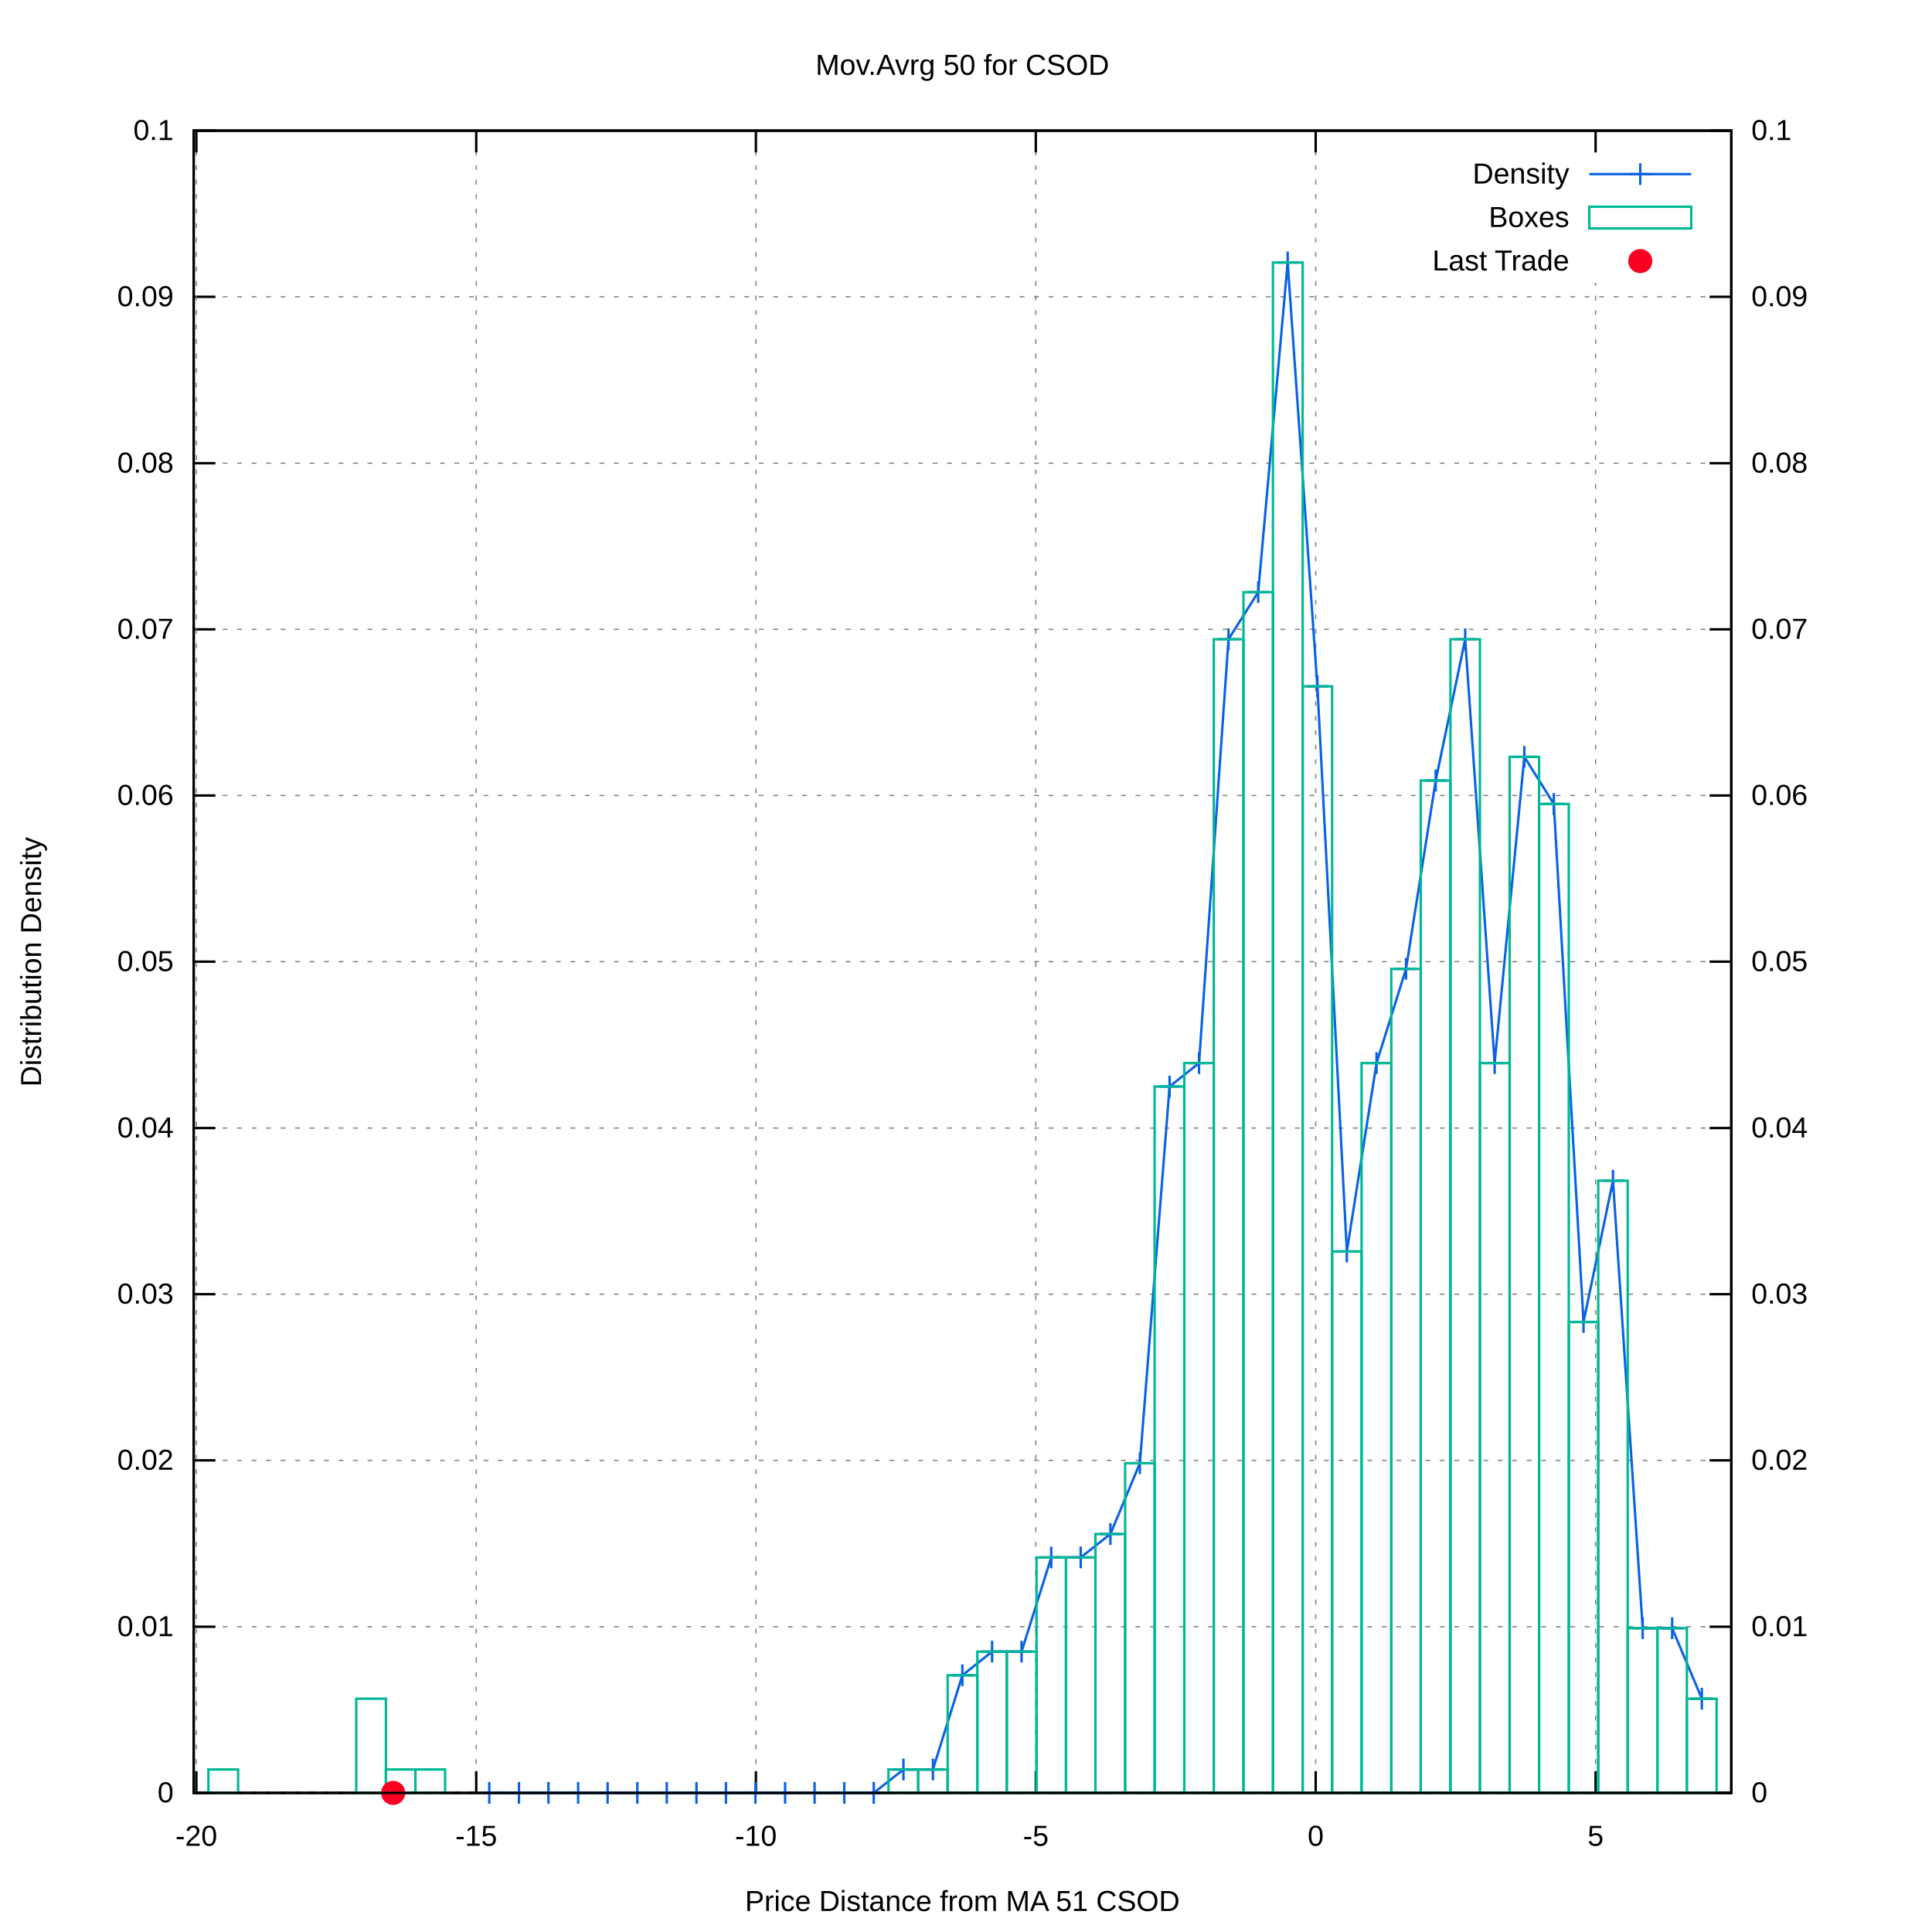
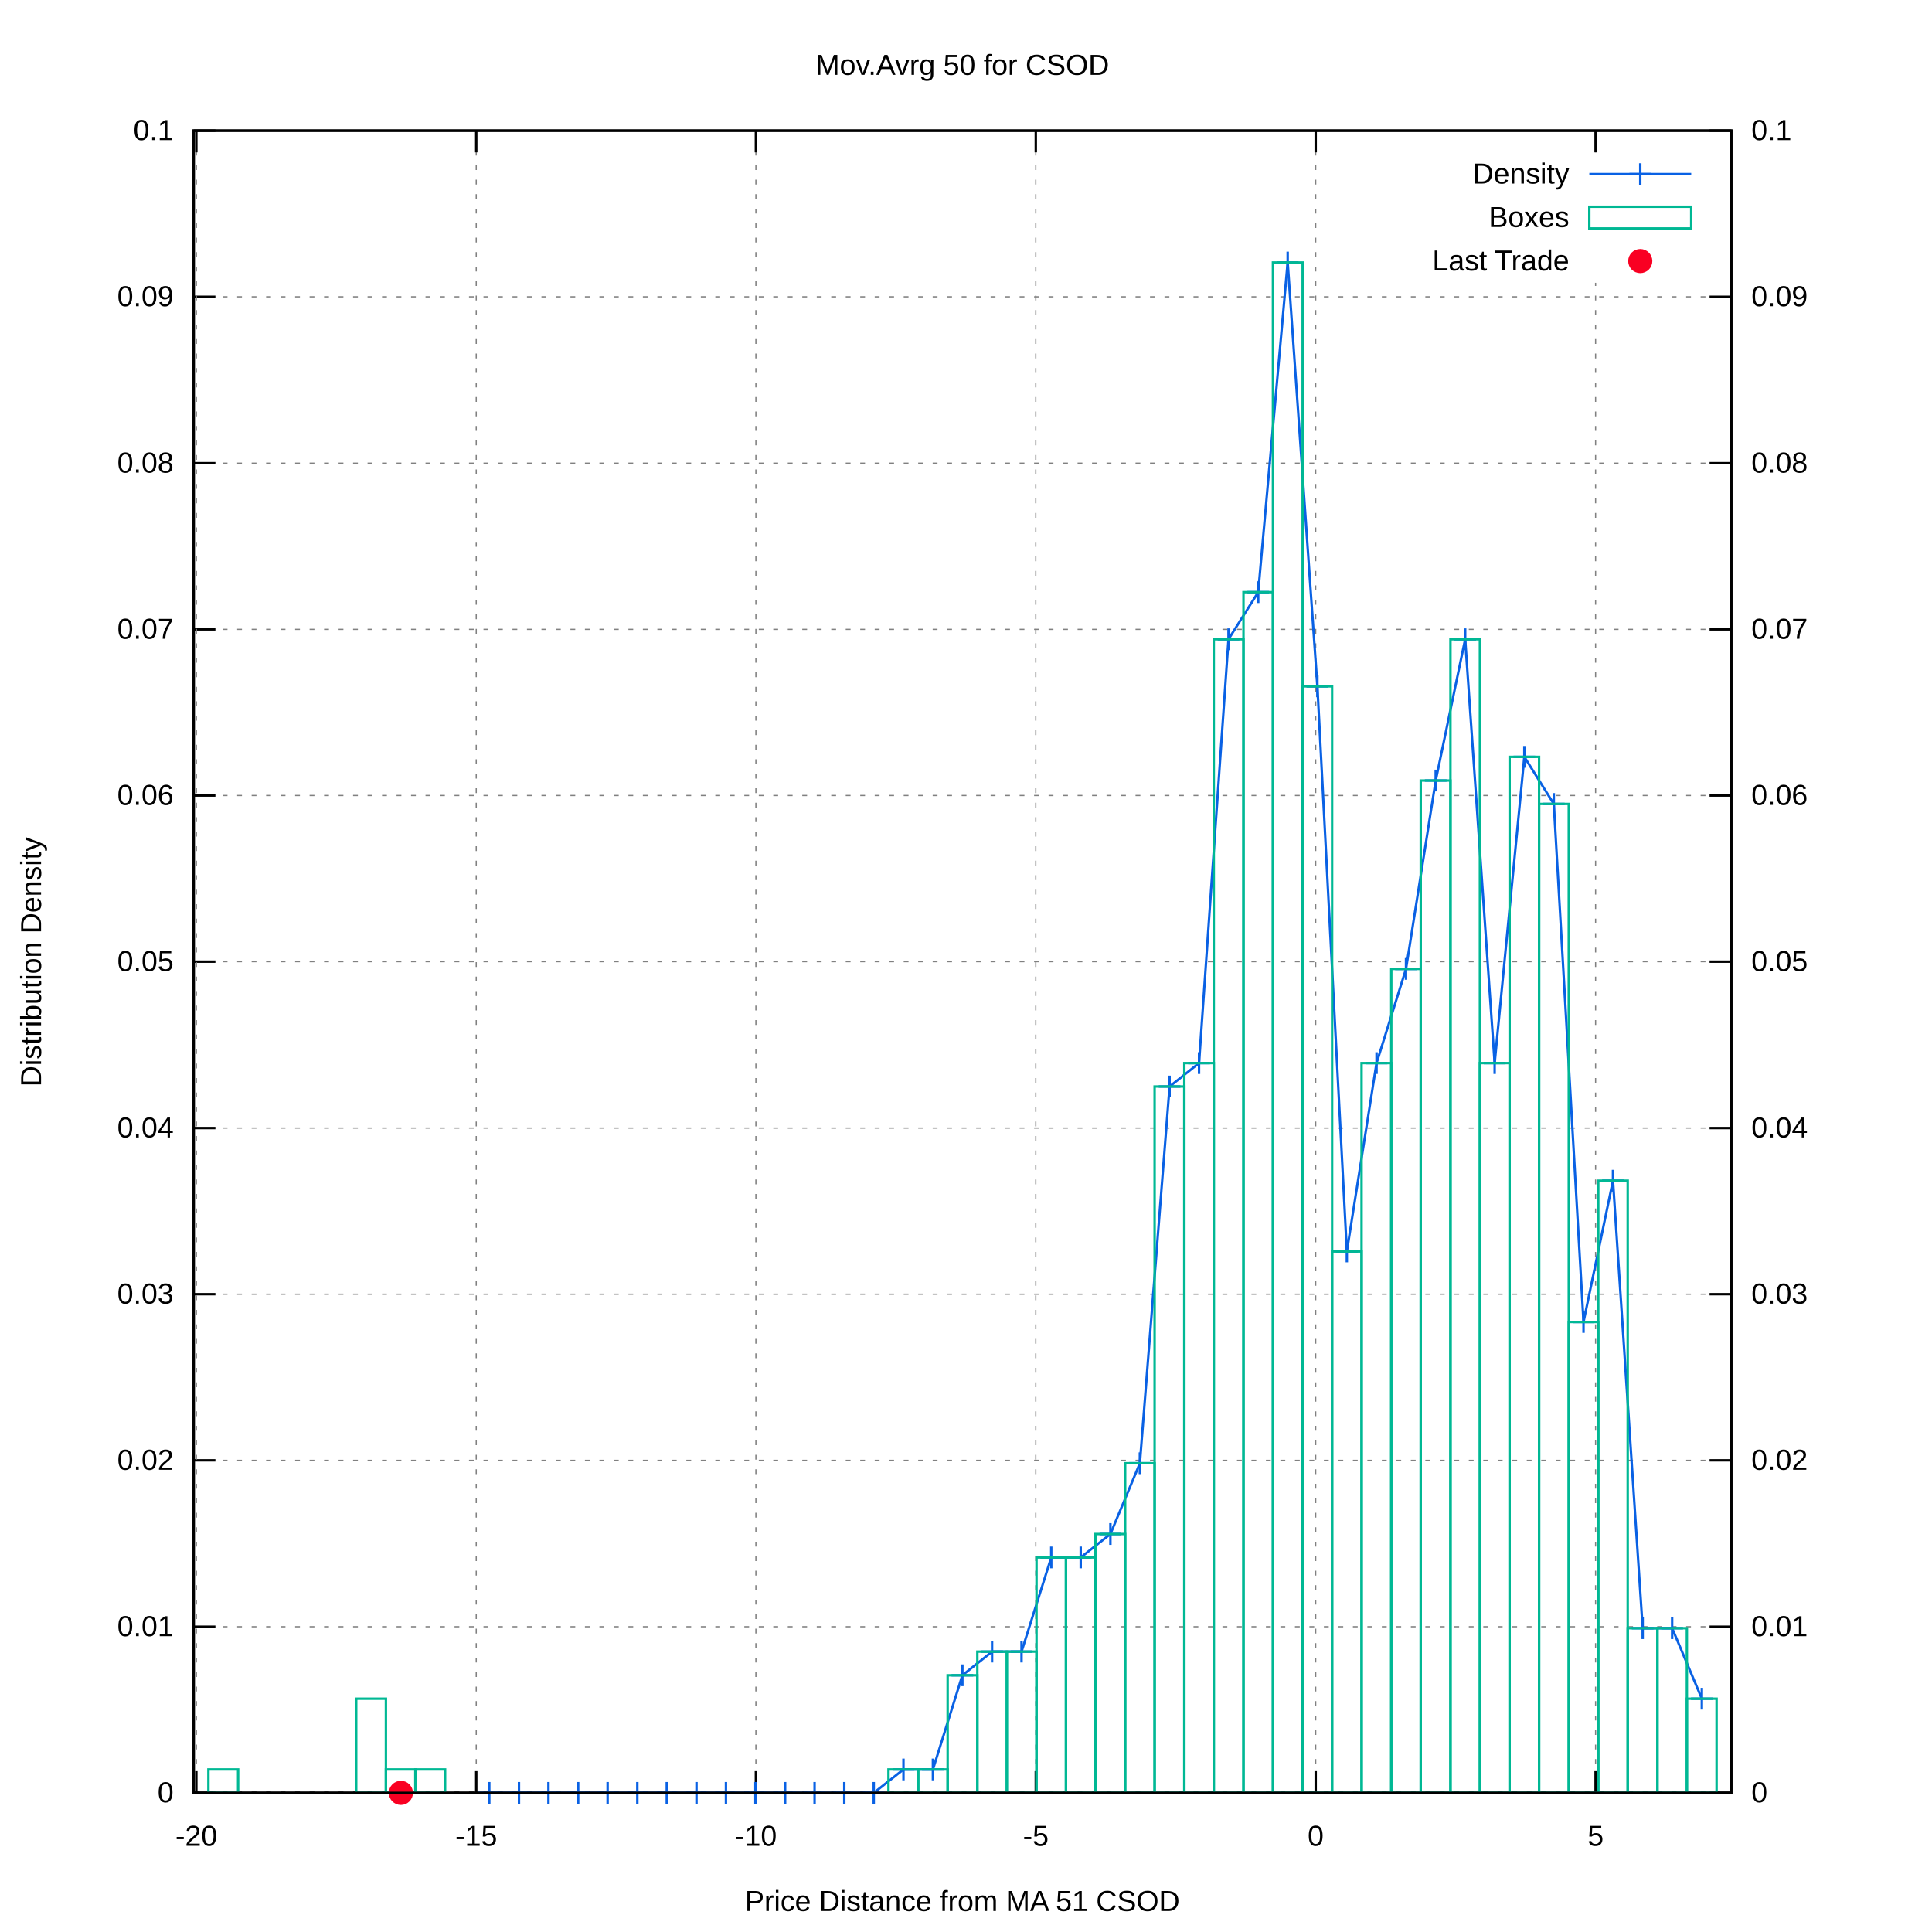
<svg xmlns="http://www.w3.org/2000/svg" xmlns:xlink="http://www.w3.org/1999/xlink" viewBox="0 0 800 800">
  <g id="gnuplot_canvas">
    <rect x="0" y="0" width="800" height="800" fill="#ffffff" />
    <defs>
      <circle id="gpDot" r="0.5" stroke-width="0.5" />
      <path id="gpPt0" stroke-width="0.222" stroke="currentColor" d="M-1,0 h2 M0,-1 v2" />
      <path id="gpPt1" stroke-width="0.222" stroke="currentColor" d="M-1,-1 L1,1 M1,-1 L-1,1" />
      <path id="gpPt2" stroke-width="0.222" stroke="currentColor" d="M-1,0 L1,0 M0,-1 L0,1 M-1,-1 L1,1 M-1,1 L1,-1" />
      <rect id="gpPt3" stroke-width="0.222" stroke="currentColor" x="-1" y="-1" width="2" height="2" />
      <rect id="gpPt4" stroke-width="0.222" stroke="currentColor" fill="currentColor" x="-1" y="-1" width="2" height="2" />
      <circle id="gpPt5" stroke-width="0.222" stroke="currentColor" cx="0" cy="0" r="1" />
      <use xlink:href="#gpPt5" id="gpPt6" fill="currentColor" stroke="none" />
      <path id="gpPt7" stroke-width="0.222" stroke="currentColor" d="M0,-1.33 L-1.33,0.67 L1.33,0.67 z" />
      <use xlink:href="#gpPt7" id="gpPt8" fill="currentColor" stroke="none" />
      <use xlink:href="#gpPt7" id="gpPt9" stroke="currentColor" transform="rotate(180)" />
      <use xlink:href="#gpPt9" id="gpPt10" fill="currentColor" stroke="none" />
      <use xlink:href="#gpPt3" id="gpPt11" stroke="currentColor" transform="rotate(45)" />
      <use xlink:href="#gpPt11" id="gpPt12" fill="currentColor" stroke="none" />
      <path id="gpPt13" stroke-width="0.222" stroke="currentColor" d="M0,1.330 L1.265,0.411 L0.782,-1.067 L-0.782,-1.076 L-1.265,0.411 z" />
      <use xlink:href="#gpPt13" id="gpPt14" fill="currentColor" stroke="none" />
      <filter id="textbox" filterUnits="objectBoundingBox" x="0" y="0" height="1" width="1">
        <feFlood flood-color="#FFFFFF" flood-opacity="1" result="bgnd" />
        <feComposite in="SourceGraphic" in2="bgnd" operator="atop" />
      </filter>
      <filter id="greybox" filterUnits="objectBoundingBox" x="0" y="0" height="1" width="1">
        <feFlood flood-color="lightgrey" flood-opacity="1" result="grey" />
        <feComposite in="SourceGraphic" in2="grey" operator="atop" />
      </filter>
    </defs>
    <g fill="none" color="#FFFFFF" stroke="black" stroke-width="1.00" stroke-linecap="butt" stroke-linejoin="miter">
</g>
    <g fill="none" color="black" stroke="currentColor" stroke-width="1.00" stroke-linecap="butt" stroke-linejoin="miter">
</g>
    <g fill="none" color="black" stroke="black" stroke-width="0.50" stroke-linecap="butt" stroke-linejoin="miter">
</g>
    <g fill="none" color="gray" stroke="currentColor" stroke-width="0.50" stroke-linecap="butt" stroke-linejoin="miter">
      <path stroke="gray" stroke-dasharray="2,4" class="gridline" d="M80.2,742.4 L716.9,742.4  " />
    </g>
    <g fill="none" color="gray" stroke="gray" stroke-width="1.00" stroke-linecap="butt" stroke-linejoin="miter">
</g>
    <g fill="none" color="black" stroke="currentColor" stroke-width="1.00" stroke-linecap="butt" stroke-linejoin="miter">
      <path stroke="black" d="M80.2,742.4 L89.2,742.4  " />
      <g transform="translate(71.9,746.3)" stroke="none" fill="black" font-family="arial" font-size="12.00" text-anchor="end">
        <text>
          <tspan font-family="arial"> 0</tspan>
        </text>
      </g>
    </g>
    <g fill="none" color="black" stroke="currentColor" stroke-width="1.00" stroke-linecap="butt" stroke-linejoin="miter">
</g>
    <g fill="none" color="black" stroke="black" stroke-width="0.50" stroke-linecap="butt" stroke-linejoin="miter">
</g>
    <g fill="none" color="gray" stroke="currentColor" stroke-width="0.50" stroke-linecap="butt" stroke-linejoin="miter">
      <path stroke="gray" stroke-dasharray="2,4" class="gridline" d="M80.2,673.6 L716.9,673.6  " />
    </g>
    <g fill="none" color="gray" stroke="gray" stroke-width="1.00" stroke-linecap="butt" stroke-linejoin="miter">
</g>
    <g fill="none" color="black" stroke="currentColor" stroke-width="1.00" stroke-linecap="butt" stroke-linejoin="miter">
      <path stroke="black" d="M80.2,673.6 L89.2,673.6  " />
      <g transform="translate(71.9,677.5)" stroke="none" fill="black" font-family="arial" font-size="12.00" text-anchor="end">
        <text>
          <tspan font-family="arial"> 0.01</tspan>
        </text>
      </g>
    </g>
    <g fill="none" color="black" stroke="currentColor" stroke-width="1.00" stroke-linecap="butt" stroke-linejoin="miter">
</g>
    <g fill="none" color="black" stroke="black" stroke-width="0.50" stroke-linecap="butt" stroke-linejoin="miter">
</g>
    <g fill="none" color="gray" stroke="currentColor" stroke-width="0.50" stroke-linecap="butt" stroke-linejoin="miter">
      <path stroke="gray" stroke-dasharray="2,4" class="gridline" d="M80.2,604.7 L716.9,604.7  " />
    </g>
    <g fill="none" color="gray" stroke="gray" stroke-width="1.00" stroke-linecap="butt" stroke-linejoin="miter">
</g>
    <g fill="none" color="black" stroke="currentColor" stroke-width="1.00" stroke-linecap="butt" stroke-linejoin="miter">
      <path stroke="black" d="M80.2,604.7 L89.2,604.7  " />
      <g transform="translate(71.9,608.6)" stroke="none" fill="black" font-family="arial" font-size="12.00" text-anchor="end">
        <text>
          <tspan font-family="arial"> 0.02</tspan>
        </text>
      </g>
    </g>
    <g fill="none" color="black" stroke="currentColor" stroke-width="1.00" stroke-linecap="butt" stroke-linejoin="miter">
</g>
    <g fill="none" color="black" stroke="black" stroke-width="0.50" stroke-linecap="butt" stroke-linejoin="miter">
</g>
    <g fill="none" color="gray" stroke="currentColor" stroke-width="0.50" stroke-linecap="butt" stroke-linejoin="miter">
      <path stroke="gray" stroke-dasharray="2,4" class="gridline" d="M80.2,535.9 L716.9,535.9  " />
    </g>
    <g fill="none" color="gray" stroke="gray" stroke-width="1.00" stroke-linecap="butt" stroke-linejoin="miter">
</g>
    <g fill="none" color="black" stroke="currentColor" stroke-width="1.00" stroke-linecap="butt" stroke-linejoin="miter">
      <path stroke="black" d="M80.2,535.9 L89.2,535.9  " />
      <g transform="translate(71.9,539.8)" stroke="none" fill="black" font-family="arial" font-size="12.00" text-anchor="end">
        <text>
          <tspan font-family="arial"> 0.03</tspan>
        </text>
      </g>
    </g>
    <g fill="none" color="black" stroke="currentColor" stroke-width="1.00" stroke-linecap="butt" stroke-linejoin="miter">
</g>
    <g fill="none" color="black" stroke="black" stroke-width="0.50" stroke-linecap="butt" stroke-linejoin="miter">
</g>
    <g fill="none" color="gray" stroke="currentColor" stroke-width="0.50" stroke-linecap="butt" stroke-linejoin="miter">
      <path stroke="gray" stroke-dasharray="2,4" class="gridline" d="M80.2,467.1 L716.9,467.1  " />
    </g>
    <g fill="none" color="gray" stroke="gray" stroke-width="1.00" stroke-linecap="butt" stroke-linejoin="miter">
</g>
    <g fill="none" color="black" stroke="currentColor" stroke-width="1.00" stroke-linecap="butt" stroke-linejoin="miter">
      <path stroke="black" d="M80.2,467.1 L89.2,467.1  " />
      <g transform="translate(71.9,471.0)" stroke="none" fill="black" font-family="arial" font-size="12.00" text-anchor="end">
        <text>
          <tspan font-family="arial"> 0.04</tspan>
        </text>
      </g>
    </g>
    <g fill="none" color="black" stroke="currentColor" stroke-width="1.00" stroke-linecap="butt" stroke-linejoin="miter">
</g>
    <g fill="none" color="black" stroke="black" stroke-width="0.50" stroke-linecap="butt" stroke-linejoin="miter">
</g>
    <g fill="none" color="gray" stroke="currentColor" stroke-width="0.50" stroke-linecap="butt" stroke-linejoin="miter">
      <path stroke="gray" stroke-dasharray="2,4" class="gridline" d="M80.2,398.2 L716.9,398.2  " />
    </g>
    <g fill="none" color="gray" stroke="gray" stroke-width="1.00" stroke-linecap="butt" stroke-linejoin="miter">
</g>
    <g fill="none" color="black" stroke="currentColor" stroke-width="1.00" stroke-linecap="butt" stroke-linejoin="miter">
      <path stroke="black" d="M80.2,398.2 L89.2,398.2  " />
      <g transform="translate(71.9,402.1)" stroke="none" fill="black" font-family="arial" font-size="12.00" text-anchor="end">
        <text>
          <tspan font-family="arial"> 0.05</tspan>
        </text>
      </g>
    </g>
    <g fill="none" color="black" stroke="currentColor" stroke-width="1.00" stroke-linecap="butt" stroke-linejoin="miter">
</g>
    <g fill="none" color="black" stroke="black" stroke-width="0.50" stroke-linecap="butt" stroke-linejoin="miter">
</g>
    <g fill="none" color="gray" stroke="currentColor" stroke-width="0.50" stroke-linecap="butt" stroke-linejoin="miter">
      <path stroke="gray" stroke-dasharray="2,4" class="gridline" d="M80.2,329.4 L716.9,329.4  " />
    </g>
    <g fill="none" color="gray" stroke="gray" stroke-width="1.00" stroke-linecap="butt" stroke-linejoin="miter">
</g>
    <g fill="none" color="black" stroke="currentColor" stroke-width="1.00" stroke-linecap="butt" stroke-linejoin="miter">
      <path stroke="black" d="M80.2,329.4 L89.2,329.4  " />
      <g transform="translate(71.9,333.3)" stroke="none" fill="black" font-family="arial" font-size="12.00" text-anchor="end">
        <text>
          <tspan font-family="arial"> 0.06</tspan>
        </text>
      </g>
    </g>
    <g fill="none" color="black" stroke="currentColor" stroke-width="1.00" stroke-linecap="butt" stroke-linejoin="miter">
</g>
    <g fill="none" color="black" stroke="black" stroke-width="0.50" stroke-linecap="butt" stroke-linejoin="miter">
</g>
    <g fill="none" color="gray" stroke="currentColor" stroke-width="0.50" stroke-linecap="butt" stroke-linejoin="miter">
      <path stroke="gray" stroke-dasharray="2,4" class="gridline" d="M80.2,260.6 L716.9,260.6  " />
    </g>
    <g fill="none" color="gray" stroke="gray" stroke-width="1.00" stroke-linecap="butt" stroke-linejoin="miter">
</g>
    <g fill="none" color="black" stroke="currentColor" stroke-width="1.00" stroke-linecap="butt" stroke-linejoin="miter">
      <path stroke="black" d="M80.2,260.6 L89.2,260.6  " />
      <g transform="translate(71.9,264.5)" stroke="none" fill="black" font-family="arial" font-size="12.00" text-anchor="end">
        <text>
          <tspan font-family="arial"> 0.07</tspan>
        </text>
      </g>
    </g>
    <g fill="none" color="black" stroke="currentColor" stroke-width="1.00" stroke-linecap="butt" stroke-linejoin="miter">
</g>
    <g fill="none" color="black" stroke="black" stroke-width="0.50" stroke-linecap="butt" stroke-linejoin="miter">
</g>
    <g fill="none" color="gray" stroke="currentColor" stroke-width="0.50" stroke-linecap="butt" stroke-linejoin="miter">
      <path stroke="gray" stroke-dasharray="2,4" class="gridline" d="M80.2,191.8 L716.9,191.8  " />
    </g>
    <g fill="none" color="gray" stroke="gray" stroke-width="1.00" stroke-linecap="butt" stroke-linejoin="miter">
</g>
    <g fill="none" color="black" stroke="currentColor" stroke-width="1.00" stroke-linecap="butt" stroke-linejoin="miter">
      <path stroke="black" d="M80.2,191.8 L89.2,191.8  " />
      <g transform="translate(71.9,195.7)" stroke="none" fill="black" font-family="arial" font-size="12.00" text-anchor="end">
        <text>
          <tspan font-family="arial"> 0.08</tspan>
        </text>
      </g>
    </g>
    <g fill="none" color="black" stroke="currentColor" stroke-width="1.00" stroke-linecap="butt" stroke-linejoin="miter">
</g>
    <g fill="none" color="black" stroke="black" stroke-width="0.50" stroke-linecap="butt" stroke-linejoin="miter">
</g>
    <g fill="none" color="gray" stroke="currentColor" stroke-width="0.50" stroke-linecap="butt" stroke-linejoin="miter">
      <path stroke="gray" stroke-dasharray="2,4" class="gridline" d="M80.2,122.9 L716.9,122.9  " />
    </g>
    <g fill="none" color="gray" stroke="gray" stroke-width="1.00" stroke-linecap="butt" stroke-linejoin="miter">
</g>
    <g fill="none" color="black" stroke="currentColor" stroke-width="1.00" stroke-linecap="butt" stroke-linejoin="miter">
      <path stroke="black" d="M80.2,122.9 L89.2,122.9  " />
      <g transform="translate(71.9,126.8)" stroke="none" fill="black" font-family="arial" font-size="12.00" text-anchor="end">
        <text>
          <tspan font-family="arial"> 0.09</tspan>
        </text>
      </g>
    </g>
    <g fill="none" color="black" stroke="currentColor" stroke-width="1.00" stroke-linecap="butt" stroke-linejoin="miter">
</g>
    <g fill="none" color="black" stroke="black" stroke-width="0.50" stroke-linecap="butt" stroke-linejoin="miter">
</g>
    <g fill="none" color="gray" stroke="currentColor" stroke-width="0.50" stroke-linecap="butt" stroke-linejoin="miter">
      <path stroke="gray" stroke-dasharray="2,4" class="gridline" d="M80.2,54.1 L716.9,54.1  " />
    </g>
    <g fill="none" color="gray" stroke="gray" stroke-width="1.00" stroke-linecap="butt" stroke-linejoin="miter">
</g>
    <g fill="none" color="black" stroke="currentColor" stroke-width="1.00" stroke-linecap="butt" stroke-linejoin="miter">
      <path stroke="black" d="M80.2,54.1 L89.2,54.1  " />
      <g transform="translate(71.9,58.0)" stroke="none" fill="black" font-family="arial" font-size="12.00" text-anchor="end">
        <text>
          <tspan font-family="arial"> 0.1</tspan>
        </text>
      </g>
    </g>
    <g fill="none" color="black" stroke="currentColor" stroke-width="1.00" stroke-linecap="butt" stroke-linejoin="miter">
</g>
    <g fill="none" color="black" stroke="black" stroke-width="0.50" stroke-linecap="butt" stroke-linejoin="miter">
</g>
    <g fill="none" color="gray" stroke="currentColor" stroke-width="0.50" stroke-linecap="butt" stroke-linejoin="miter">
      <path stroke="gray" stroke-dasharray="2,4" class="gridline" d="M81.3,742.4 L81.3,54.1  " />
    </g>
    <g fill="none" color="gray" stroke="gray" stroke-width="1.00" stroke-linecap="butt" stroke-linejoin="miter">
</g>
    <g fill="none" color="black" stroke="currentColor" stroke-width="1.00" stroke-linecap="butt" stroke-linejoin="miter">
      <path stroke="black" d="M81.3,742.4 L81.3,733.4 M81.3,54.1 L81.3,63.1  " />
      <g transform="translate(81.3,764.3)" stroke="none" fill="black" font-family="arial" font-size="12.00" text-anchor="middle">
        <text>
          <tspan font-family="arial">-20</tspan>
        </text>
      </g>
    </g>
    <g fill="none" color="black" stroke="currentColor" stroke-width="1.00" stroke-linecap="butt" stroke-linejoin="miter">
</g>
    <g fill="none" color="black" stroke="black" stroke-width="0.50" stroke-linecap="butt" stroke-linejoin="miter">
</g>
    <g fill="none" color="gray" stroke="currentColor" stroke-width="0.50" stroke-linecap="butt" stroke-linejoin="miter">
      <path stroke="gray" stroke-dasharray="2,4" class="gridline" d="M197.2,742.4 L197.2,54.1  " />
    </g>
    <g fill="none" color="gray" stroke="gray" stroke-width="1.00" stroke-linecap="butt" stroke-linejoin="miter">
</g>
    <g fill="none" color="black" stroke="currentColor" stroke-width="1.00" stroke-linecap="butt" stroke-linejoin="miter">
      <path stroke="black" d="M197.2,742.4 L197.2,733.4 M197.2,54.1 L197.2,63.1  " />
      <g transform="translate(197.2,764.3)" stroke="none" fill="black" font-family="arial" font-size="12.00" text-anchor="middle">
        <text>
          <tspan font-family="arial">-15</tspan>
        </text>
      </g>
    </g>
    <g fill="none" color="black" stroke="currentColor" stroke-width="1.00" stroke-linecap="butt" stroke-linejoin="miter">
</g>
    <g fill="none" color="black" stroke="black" stroke-width="0.50" stroke-linecap="butt" stroke-linejoin="miter">
</g>
    <g fill="none" color="gray" stroke="currentColor" stroke-width="0.50" stroke-linecap="butt" stroke-linejoin="miter">
      <path stroke="gray" stroke-dasharray="2,4" class="gridline" d="M313.0,742.4 L313.0,54.1  " />
    </g>
    <g fill="none" color="gray" stroke="gray" stroke-width="1.00" stroke-linecap="butt" stroke-linejoin="miter">
</g>
    <g fill="none" color="black" stroke="currentColor" stroke-width="1.00" stroke-linecap="butt" stroke-linejoin="miter">
      <path stroke="black" d="M313.0,742.4 L313.0,733.4 M313.0,54.1 L313.0,63.1  " />
      <g transform="translate(313.0,764.3)" stroke="none" fill="black" font-family="arial" font-size="12.00" text-anchor="middle">
        <text>
          <tspan font-family="arial">-10</tspan>
        </text>
      </g>
    </g>
    <g fill="none" color="black" stroke="currentColor" stroke-width="1.00" stroke-linecap="butt" stroke-linejoin="miter">
</g>
    <g fill="none" color="black" stroke="black" stroke-width="0.50" stroke-linecap="butt" stroke-linejoin="miter">
</g>
    <g fill="none" color="gray" stroke="currentColor" stroke-width="0.50" stroke-linecap="butt" stroke-linejoin="miter">
      <path stroke="gray" stroke-dasharray="2,4" class="gridline" d="M428.9,742.4 L428.9,54.1  " />
    </g>
    <g fill="none" color="gray" stroke="gray" stroke-width="1.00" stroke-linecap="butt" stroke-linejoin="miter">
</g>
    <g fill="none" color="black" stroke="currentColor" stroke-width="1.00" stroke-linecap="butt" stroke-linejoin="miter">
      <path stroke="black" d="M428.9,742.4 L428.9,733.4 M428.9,54.1 L428.9,63.1  " />
      <g transform="translate(428.9,764.3)" stroke="none" fill="black" font-family="arial" font-size="12.00" text-anchor="middle">
        <text>
          <tspan font-family="arial">-5</tspan>
        </text>
      </g>
    </g>
    <g fill="none" color="black" stroke="currentColor" stroke-width="1.00" stroke-linecap="butt" stroke-linejoin="miter">
</g>
    <g fill="none" color="black" stroke="black" stroke-width="0.50" stroke-linecap="butt" stroke-linejoin="miter">
</g>
    <g fill="none" color="gray" stroke="currentColor" stroke-width="0.50" stroke-linecap="butt" stroke-linejoin="miter">
      <path stroke="gray" stroke-dasharray="2,4" class="gridline" d="M544.8,742.4 L544.8,54.1  " />
    </g>
    <g fill="none" color="gray" stroke="gray" stroke-width="1.00" stroke-linecap="butt" stroke-linejoin="miter">
</g>
    <g fill="none" color="black" stroke="currentColor" stroke-width="1.00" stroke-linecap="butt" stroke-linejoin="miter">
      <path stroke="black" d="M544.8,742.4 L544.8,733.4 M544.8,54.1 L544.8,63.1  " />
      <g transform="translate(544.8,764.3)" stroke="none" fill="black" font-family="arial" font-size="12.00" text-anchor="middle">
        <text>
          <tspan font-family="arial"> 0</tspan>
        </text>
      </g>
    </g>
    <g fill="none" color="black" stroke="currentColor" stroke-width="1.00" stroke-linecap="butt" stroke-linejoin="miter">
</g>
    <g fill="none" color="black" stroke="black" stroke-width="0.50" stroke-linecap="butt" stroke-linejoin="miter">
</g>
    <g fill="none" color="gray" stroke="currentColor" stroke-width="0.50" stroke-linecap="butt" stroke-linejoin="miter">
      <path stroke="gray" stroke-dasharray="2,4" class="gridline" d="M660.7,742.4 L660.7,117.1 M660.7,63.1 L660.7,54.1  " />
    </g>
    <g fill="none" color="gray" stroke="gray" stroke-width="1.00" stroke-linecap="butt" stroke-linejoin="miter">
</g>
    <g fill="none" color="black" stroke="currentColor" stroke-width="1.00" stroke-linecap="butt" stroke-linejoin="miter">
      <path stroke="black" d="M660.7,742.4 L660.7,733.4 M660.7,54.1 L660.7,63.1  " />
      <g transform="translate(660.7,764.3)" stroke="none" fill="black" font-family="arial" font-size="12.00" text-anchor="middle">
        <text>
          <tspan font-family="arial"> 5</tspan>
        </text>
      </g>
    </g>
    <g fill="none" color="black" stroke="currentColor" stroke-width="1.00" stroke-linecap="butt" stroke-linejoin="miter">
      <path stroke="black" d="M716.9,742.4 L707.9,742.4  " />
      <g transform="translate(725.2,746.3)" stroke="none" fill="black" font-family="arial" font-size="12.00" text-anchor="start">
        <text>
          <tspan font-family="arial"> 0</tspan>
        </text>
      </g>
    </g>
    <g fill="none" color="black" stroke="currentColor" stroke-width="1.00" stroke-linecap="butt" stroke-linejoin="miter">
      <path stroke="black" d="M716.9,673.6 L707.9,673.6  " />
      <g transform="translate(725.2,677.5)" stroke="none" fill="black" font-family="arial" font-size="12.00" text-anchor="start">
        <text>
          <tspan font-family="arial"> 0.01</tspan>
        </text>
      </g>
    </g>
    <g fill="none" color="black" stroke="currentColor" stroke-width="1.00" stroke-linecap="butt" stroke-linejoin="miter">
      <path stroke="black" d="M716.9,604.7 L707.9,604.7  " />
      <g transform="translate(725.2,608.6)" stroke="none" fill="black" font-family="arial" font-size="12.00" text-anchor="start">
        <text>
          <tspan font-family="arial"> 0.02</tspan>
        </text>
      </g>
    </g>
    <g fill="none" color="black" stroke="currentColor" stroke-width="1.00" stroke-linecap="butt" stroke-linejoin="miter">
      <path stroke="black" d="M716.9,535.9 L707.9,535.9  " />
      <g transform="translate(725.2,539.8)" stroke="none" fill="black" font-family="arial" font-size="12.00" text-anchor="start">
        <text>
          <tspan font-family="arial"> 0.03</tspan>
        </text>
      </g>
    </g>
    <g fill="none" color="black" stroke="currentColor" stroke-width="1.00" stroke-linecap="butt" stroke-linejoin="miter">
      <path stroke="black" d="M716.9,467.1 L707.9,467.1  " />
      <g transform="translate(725.2,471.0)" stroke="none" fill="black" font-family="arial" font-size="12.00" text-anchor="start">
        <text>
          <tspan font-family="arial"> 0.04</tspan>
        </text>
      </g>
    </g>
    <g fill="none" color="black" stroke="currentColor" stroke-width="1.00" stroke-linecap="butt" stroke-linejoin="miter">
      <path stroke="black" d="M716.9,398.2 L707.9,398.2  " />
      <g transform="translate(725.2,402.1)" stroke="none" fill="black" font-family="arial" font-size="12.00" text-anchor="start">
        <text>
          <tspan font-family="arial"> 0.05</tspan>
        </text>
      </g>
    </g>
    <g fill="none" color="black" stroke="currentColor" stroke-width="1.00" stroke-linecap="butt" stroke-linejoin="miter">
      <path stroke="black" d="M716.9,329.4 L707.9,329.4  " />
      <g transform="translate(725.2,333.3)" stroke="none" fill="black" font-family="arial" font-size="12.00" text-anchor="start">
        <text>
          <tspan font-family="arial"> 0.06</tspan>
        </text>
      </g>
    </g>
    <g fill="none" color="black" stroke="currentColor" stroke-width="1.00" stroke-linecap="butt" stroke-linejoin="miter">
      <path stroke="black" d="M716.9,260.6 L707.9,260.6  " />
      <g transform="translate(725.2,264.5)" stroke="none" fill="black" font-family="arial" font-size="12.00" text-anchor="start">
        <text>
          <tspan font-family="arial"> 0.07</tspan>
        </text>
      </g>
    </g>
    <g fill="none" color="black" stroke="currentColor" stroke-width="1.00" stroke-linecap="butt" stroke-linejoin="miter">
      <path stroke="black" d="M716.9,191.8 L707.9,191.8  " />
      <g transform="translate(725.2,195.7)" stroke="none" fill="black" font-family="arial" font-size="12.00" text-anchor="start">
        <text>
          <tspan font-family="arial"> 0.08</tspan>
        </text>
      </g>
    </g>
    <g fill="none" color="black" stroke="currentColor" stroke-width="1.00" stroke-linecap="butt" stroke-linejoin="miter">
      <path stroke="black" d="M716.9,122.9 L707.9,122.9  " />
      <g transform="translate(725.2,126.8)" stroke="none" fill="black" font-family="arial" font-size="12.00" text-anchor="start">
        <text>
          <tspan font-family="arial"> 0.09</tspan>
        </text>
      </g>
    </g>
    <g fill="none" color="black" stroke="currentColor" stroke-width="1.00" stroke-linecap="butt" stroke-linejoin="miter">
      <path stroke="black" d="M716.9,54.1 L707.9,54.1  " />
      <g transform="translate(725.2,58.0)" stroke="none" fill="black" font-family="arial" font-size="12.00" text-anchor="start">
        <text>
          <tspan font-family="arial"> 0.1</tspan>
        </text>
      </g>
    </g>
    <g fill="none" color="black" stroke="currentColor" stroke-width="1.00" stroke-linecap="butt" stroke-linejoin="miter">
</g>
    <g fill="none" color="gray" stroke="currentColor" stroke-width="1.00" stroke-linecap="butt" stroke-linejoin="miter">
      <path stroke="black" stroke-dasharray="2,4" d="M80.2,742.4 L716.9,742.4  " />
    </g>
    <g fill="none" color="black" stroke="currentColor" stroke-width="1.00" stroke-linecap="butt" stroke-linejoin="miter">
      <path stroke="black" d="M80.2,54.1 L80.2,742.4 L716.9,742.4 L716.9,54.1 L80.2,54.1 Z  " />
    </g>
    <g fill="none" color="black" stroke="currentColor" stroke-width="1.00" stroke-linecap="butt" stroke-linejoin="miter">
      <g transform="translate(17.0,398.3) rotate(270)" stroke="none" fill="black" font-family="arial" font-size="12.00" text-anchor="middle">
        <text>
          <tspan font-family="arial">Distribution Density</tspan>
        </text>
      </g>
    </g>
    <g fill="none" color="black" stroke="currentColor" stroke-width="1.00" stroke-linecap="butt" stroke-linejoin="miter">
      <g transform="translate(398.5,791.3)" stroke="none" fill="black" font-family="arial" font-size="12.00" text-anchor="middle">
        <text>
          <tspan font-family="arial">Price Distance from MA 51 CSOD</tspan>
        </text>
      </g>
    </g>
    <g fill="none" color="black" stroke="currentColor" stroke-width="1.00" stroke-linecap="butt" stroke-linejoin="miter">
      <g transform="translate(398.5,31.0)" stroke="none" fill="black" font-family="arial" font-size="12.00" text-anchor="middle">
        <text>
          <tspan font-family="arial">Mov.Avrg 50 for CSOD </tspan>
        </text>
      </g>
    </g>
    <g id="gnuplot_plot_1">
      <g fill="none" color="black" stroke="currentColor" stroke-width="1.00" stroke-linecap="butt" stroke-linejoin="miter">
        <g transform="translate(649.8,76.0)" stroke="none" fill="black" font-family="arial" font-size="12.00" text-anchor="end">
          <text>
            <tspan font-family="arial">Density</tspan>
          </text>
        </g>
      </g>
      <g fill="none" color="black" stroke="currentColor" stroke-width="1.00" stroke-linecap="butt" stroke-linejoin="miter">
        <path stroke="rgb(  9,  97, 228)" d="M658.1,72.1 L700.3,72.1 M202.6,742.4 L214.9,742.4 L227.1,742.4 L239.4,742.4 L251.6,742.4 L263.9,742.4   L276.1,742.4 L288.4,742.4 L300.6,742.4 L312.8,742.4 L325.1,742.4 L337.3,742.4 L349.6,742.4 L361.8,742.4   L374.1,732.7 L386.3,732.7 L398.5,693.7 L410.8,683.9 L423.0,683.9 L435.3,644.9 L447.5,644.9 L459.8,635.2   L472.0,605.9 L484.3,449.9 L496.5,440.2 L508.7,264.7 L521.0,245.2 L533.2,108.7 L545.5,284.2 L557.7,518.2   L570.0,440.2 L582.2,401.2 L594.5,323.2 L606.7,264.7 L618.9,440.2 L631.2,313.4 L643.4,332.9 L655.7,547.4   L667.9,488.9 L680.2,674.2 L692.4,674.2 L704.7,703.4  " />
        <use xlink:href="#gpPt0" transform="translate(202.6,742.4) scale(4.50)" color="rgb(  9,  97, 228)" />
        <use xlink:href="#gpPt0" transform="translate(214.9,742.4) scale(4.50)" color="rgb(  9,  97, 228)" />
        <use xlink:href="#gpPt0" transform="translate(227.1,742.4) scale(4.50)" color="rgb(  9,  97, 228)" />
        <use xlink:href="#gpPt0" transform="translate(239.4,742.4) scale(4.50)" color="rgb(  9,  97, 228)" />
        <use xlink:href="#gpPt0" transform="translate(251.6,742.4) scale(4.50)" color="rgb(  9,  97, 228)" />
        <use xlink:href="#gpPt0" transform="translate(263.9,742.4) scale(4.50)" color="rgb(  9,  97, 228)" />
        <use xlink:href="#gpPt0" transform="translate(276.1,742.4) scale(4.50)" color="rgb(  9,  97, 228)" />
        <use xlink:href="#gpPt0" transform="translate(288.4,742.4) scale(4.50)" color="rgb(  9,  97, 228)" />
        <use xlink:href="#gpPt0" transform="translate(300.6,742.4) scale(4.50)" color="rgb(  9,  97, 228)" />
        <use xlink:href="#gpPt0" transform="translate(312.8,742.4) scale(4.50)" color="rgb(  9,  97, 228)" />
        <use xlink:href="#gpPt0" transform="translate(325.1,742.4) scale(4.50)" color="rgb(  9,  97, 228)" />
        <use xlink:href="#gpPt0" transform="translate(337.3,742.4) scale(4.50)" color="rgb(  9,  97, 228)" />
        <use xlink:href="#gpPt0" transform="translate(349.6,742.4) scale(4.50)" color="rgb(  9,  97, 228)" />
        <use xlink:href="#gpPt0" transform="translate(361.8,742.4) scale(4.50)" color="rgb(  9,  97, 228)" />
        <use xlink:href="#gpPt0" transform="translate(374.1,732.7) scale(4.50)" color="rgb(  9,  97, 228)" />
        <use xlink:href="#gpPt0" transform="translate(386.3,732.7) scale(4.50)" color="rgb(  9,  97, 228)" />
        <use xlink:href="#gpPt0" transform="translate(398.5,693.7) scale(4.50)" color="rgb(  9,  97, 228)" />
        <use xlink:href="#gpPt0" transform="translate(410.8,683.9) scale(4.50)" color="rgb(  9,  97, 228)" />
        <use xlink:href="#gpPt0" transform="translate(423.0,683.9) scale(4.50)" color="rgb(  9,  97, 228)" />
        <use xlink:href="#gpPt0" transform="translate(435.3,644.9) scale(4.50)" color="rgb(  9,  97, 228)" />
        <use xlink:href="#gpPt0" transform="translate(447.5,644.9) scale(4.50)" color="rgb(  9,  97, 228)" />
        <use xlink:href="#gpPt0" transform="translate(459.8,635.2) scale(4.50)" color="rgb(  9,  97, 228)" />
        <use xlink:href="#gpPt0" transform="translate(472.0,605.9) scale(4.50)" color="rgb(  9,  97, 228)" />
        <use xlink:href="#gpPt0" transform="translate(484.3,449.9) scale(4.50)" color="rgb(  9,  97, 228)" />
        <use xlink:href="#gpPt0" transform="translate(496.5,440.2) scale(4.50)" color="rgb(  9,  97, 228)" />
        <use xlink:href="#gpPt0" transform="translate(508.7,264.7) scale(4.50)" color="rgb(  9,  97, 228)" />
        <use xlink:href="#gpPt0" transform="translate(521.0,245.2) scale(4.50)" color="rgb(  9,  97, 228)" />
        <use xlink:href="#gpPt0" transform="translate(533.2,108.7) scale(4.50)" color="rgb(  9,  97, 228)" />
        <use xlink:href="#gpPt0" transform="translate(545.5,284.2) scale(4.50)" color="rgb(  9,  97, 228)" />
        <use xlink:href="#gpPt0" transform="translate(557.7,518.2) scale(4.50)" color="rgb(  9,  97, 228)" />
        <use xlink:href="#gpPt0" transform="translate(570.0,440.2) scale(4.50)" color="rgb(  9,  97, 228)" />
        <use xlink:href="#gpPt0" transform="translate(582.2,401.2) scale(4.50)" color="rgb(  9,  97, 228)" />
        <use xlink:href="#gpPt0" transform="translate(594.5,323.2) scale(4.50)" color="rgb(  9,  97, 228)" />
        <use xlink:href="#gpPt0" transform="translate(606.7,264.7) scale(4.50)" color="rgb(  9,  97, 228)" />
        <use xlink:href="#gpPt0" transform="translate(618.9,440.2) scale(4.50)" color="rgb(  9,  97, 228)" />
        <use xlink:href="#gpPt0" transform="translate(631.2,313.4) scale(4.50)" color="rgb(  9,  97, 228)" />
        <use xlink:href="#gpPt0" transform="translate(643.4,332.9) scale(4.50)" color="rgb(  9,  97, 228)" />
        <use xlink:href="#gpPt0" transform="translate(655.7,547.4) scale(4.50)" color="rgb(  9,  97, 228)" />
        <use xlink:href="#gpPt0" transform="translate(667.9,488.9) scale(4.50)" color="rgb(  9,  97, 228)" />
        <use xlink:href="#gpPt0" transform="translate(680.2,674.2) scale(4.50)" color="rgb(  9,  97, 228)" />
        <use xlink:href="#gpPt0" transform="translate(692.4,674.2) scale(4.50)" color="rgb(  9,  97, 228)" />
        <use xlink:href="#gpPt0" transform="translate(704.7,703.4) scale(4.50)" color="rgb(  9,  97, 228)" />
        <use xlink:href="#gpPt0" transform="translate(679.2,72.1) scale(4.50)" color="rgb(  9,  97, 228)" />
      </g>
    </g>
    <g id="gnuplot_plot_2">
      <g fill="none" color="black" stroke="currentColor" stroke-width="1.00" stroke-linecap="butt" stroke-linejoin="miter">
        <g transform="translate(649.8,94.0)" stroke="none" fill="black" font-family="arial" font-size="12.00" text-anchor="end">
          <text>
            <tspan font-family="arial">Boxes</tspan>
          </text>
        </g>
      </g>
      <g fill="none" color="black" stroke="currentColor" stroke-width="1.00" stroke-linecap="butt" stroke-linejoin="miter">
        <path stroke="rgb(  0, 184, 148)" d="M658.1,94.6 L700.3,94.6 L700.3,85.6 L658.1,85.6 L658.1,94.6 Z  " />
        <path stroke="rgb(  0, 184, 148)" d="M86.3,742.4 L86.3,732.7 L98.6,732.7 L98.6,742.4 L86.3,742.4 Z  " />
        <path stroke="rgb(  0, 184, 148)" d="M147.5,742.4 L147.5,703.4 L159.8,703.4 L159.8,742.4 L147.5,742.4 Z  " />
        <path stroke="rgb(  0, 184, 148)" d="M159.8,742.4 L159.8,732.7 L172.0,732.7 L172.0,742.4 L159.8,742.4 Z  " />
        <path stroke="rgb(  0, 184, 148)" d="M172.0,742.4 L172.0,732.7 L184.3,732.7 L184.3,742.4 L172.0,742.4 Z  " />
        <path stroke="rgb(  0, 184, 148)" d="M367.9,742.4 L367.9,732.7 L380.2,732.7 L380.2,742.4 L367.9,742.4 Z  " />
        <path stroke="rgb(  0, 184, 148)" d="M380.2,742.4 L380.2,732.7 L392.4,732.7 L392.4,742.4 L380.2,742.4 Z  " />
        <path stroke="rgb(  0, 184, 148)" d="M392.4,742.4 L392.4,693.7 L404.7,693.7 L404.7,742.4 L392.4,742.4 Z  " />
        <path stroke="rgb(  0, 184, 148)" d="M404.7,742.4 L404.7,683.9 L416.9,683.9 L416.9,742.4 L404.7,742.4 Z  " />
        <path stroke="rgb(  0, 184, 148)" d="M416.9,742.4 L416.9,683.9 L429.2,683.9 L429.2,742.4 L416.9,742.4 Z  " />
        <path stroke="rgb(  0, 184, 148)" d="M429.2,742.4 L429.2,644.9 L441.4,644.9 L441.4,742.4 L429.2,742.4 Z  " />
        <path stroke="rgb(  0, 184, 148)" d="M441.4,742.4 L441.4,644.9 L453.6,644.9 L453.6,742.4 L441.4,742.4 Z  " />
        <path stroke="rgb(  0, 184, 148)" d="M453.6,742.4 L453.6,635.2 L465.9,635.2 L465.9,742.4 L453.6,742.4 Z  " />
        <path stroke="rgb(  0, 184, 148)" d="M465.9,742.4 L465.9,605.9 L478.1,605.9 L478.1,742.4 L465.9,742.4 Z  " />
        <path stroke="rgb(  0, 184, 148)" d="M478.1,742.4 L478.1,449.9 L490.4,449.9 L490.4,742.4 L478.1,742.4 Z  " />
        <path stroke="rgb(  0, 184, 148)" d="M490.4,742.4 L490.4,440.2 L502.6,440.2 L502.6,742.4 L490.4,742.4 Z  " />
        <path stroke="rgb(  0, 184, 148)" d="M502.6,742.4 L502.6,264.7 L514.9,264.7 L514.9,742.4 L502.6,742.4 Z  " />
        <path stroke="rgb(  0, 184, 148)" d="M514.9,742.4 L514.9,245.2 L527.1,245.2 L527.1,742.4 L514.9,742.4 Z  " />
        <path stroke="rgb(  0, 184, 148)" d="M527.1,742.4 L527.1,108.7 L539.4,108.7 L539.4,742.4 L527.1,742.4 Z  " />
        <path stroke="rgb(  0, 184, 148)" d="M539.4,742.4 L539.4,284.2 L551.6,284.2 L551.6,742.4 L539.4,742.4 Z  " />
        <path stroke="rgb(  0, 184, 148)" d="M551.6,742.4 L551.6,518.2 L563.8,518.2 L563.8,742.4 L551.6,742.4 Z  " />
        <path stroke="rgb(  0, 184, 148)" d="M563.8,742.4 L563.8,440.2 L576.1,440.2 L576.1,742.4 L563.8,742.4 Z  " />
        <path stroke="rgb(  0, 184, 148)" d="M576.1,742.4 L576.1,401.2 L588.3,401.2 L588.3,742.4 L576.1,742.4 Z  " />
        <path stroke="rgb(  0, 184, 148)" d="M588.3,742.4 L588.3,323.2 L600.6,323.2 L600.6,742.4 L588.3,742.4 Z  " />
        <path stroke="rgb(  0, 184, 148)" d="M600.6,742.4 L600.6,264.7 L612.8,264.7 L612.8,742.4 L600.6,742.4 Z  " />
        <path stroke="rgb(  0, 184, 148)" d="M612.8,742.4 L612.8,440.2 L625.1,440.2 L625.1,742.4 L612.8,742.4 Z  " />
        <path stroke="rgb(  0, 184, 148)" d="M625.1,742.4 L625.1,313.4 L637.3,313.4 L637.3,742.4 L625.1,742.4 Z  " />
        <path stroke="rgb(  0, 184, 148)" d="M637.3,742.4 L637.3,332.9 L649.6,332.9 L649.6,742.4 L637.3,742.4 Z  " />
        <path stroke="rgb(  0, 184, 148)" d="M649.6,742.4 L649.6,547.4 L661.8,547.4 L661.8,742.4 L649.6,742.4 Z  " />
        <path stroke="rgb(  0, 184, 148)" d="M661.8,742.4 L661.8,488.9 L674.0,488.9 L674.0,742.4 L661.8,742.4 Z  " />
        <path stroke="rgb(  0, 184, 148)" d="M674.0,742.4 L674.0,674.2 L686.3,674.2 L686.3,742.4 L674.0,742.4 Z  " />
        <path stroke="rgb(  0, 184, 148)" d="M686.3,742.4 L686.3,674.2 L698.5,674.2 L698.5,742.4 L686.3,742.4 Z  " />
        <path stroke="rgb(  0, 184, 148)" d="M698.5,742.4 L698.5,703.4 L710.8,703.4 L710.8,742.4 L698.5,742.4 Z  " />
      </g>
    </g>
    <g id="gnuplot_plot_3">
      <g fill="none" color="black" stroke="currentColor" stroke-width="1.00" stroke-linecap="butt" stroke-linejoin="miter">
        <g transform="translate(649.8,112.0)" stroke="none" fill="black" font-family="arial" font-size="12.00" text-anchor="end">
          <text>
            <tspan font-family="arial">Last Trade</tspan>
          </text>
        </g>
      </g>
      <g fill="none" color="black" stroke="currentColor" stroke-width="1.00" stroke-linecap="butt" stroke-linejoin="miter">
-         <use xlink:href="#gpPt6" transform="translate(162.8,742.4) scale(4.50)" color="rgb(249,   0,  34)" />
+         <use xlink:href="#gpPt6" transform="translate(166.0,742.4) scale(4.50)" color="rgb(249,   0,  34)" />
        <use xlink:href="#gpPt6" transform="translate(679.2,108.1) scale(4.50)" color="rgb(249,   0,  34)" />
      </g>
    </g>
    <g fill="none" color="#FFFFFF" stroke="rgb(249,   0,  34)" stroke-width="2.00" stroke-linecap="butt" stroke-linejoin="miter">
</g>
    <g fill="none" color="black" stroke="currentColor" stroke-width="2.00" stroke-linecap="butt" stroke-linejoin="miter">
</g>
    <g fill="none" color="black" stroke="black" stroke-width="1.00" stroke-linecap="butt" stroke-linejoin="miter">
</g>
    <g fill="none" color="black" stroke="currentColor" stroke-width="1.00" stroke-linecap="butt" stroke-linejoin="miter">
      <path stroke="black" d="M80.2,54.1 L80.2,742.4 L716.9,742.4 L716.9,54.1 L80.2,54.1 Z  " />
    </g>
    <g fill="none" color="black" stroke="currentColor" stroke-width="1.00" stroke-linecap="butt" stroke-linejoin="miter">
</g>
  </g>
</svg>
